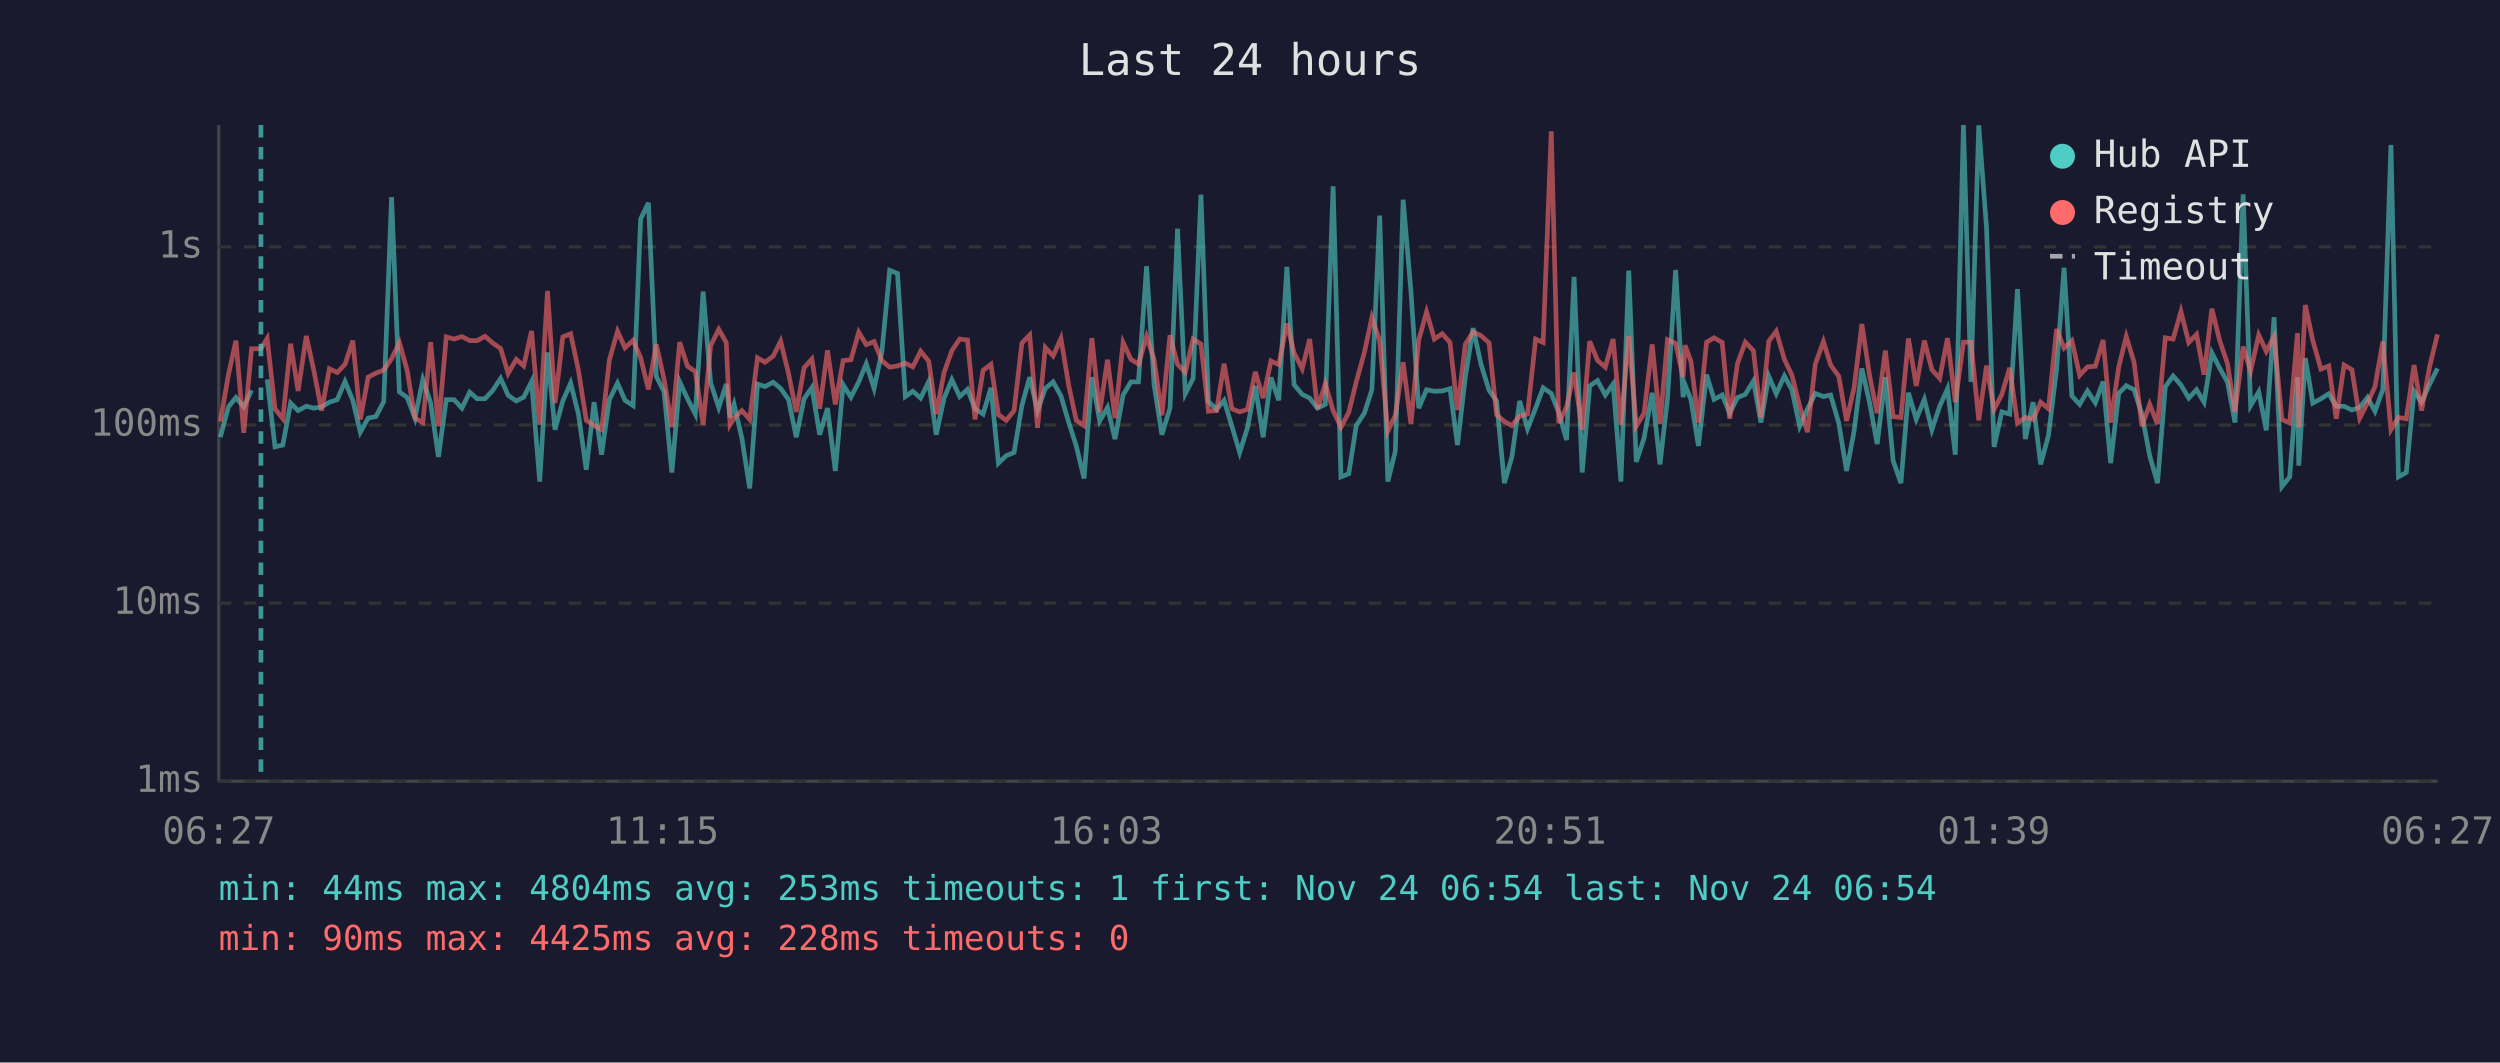
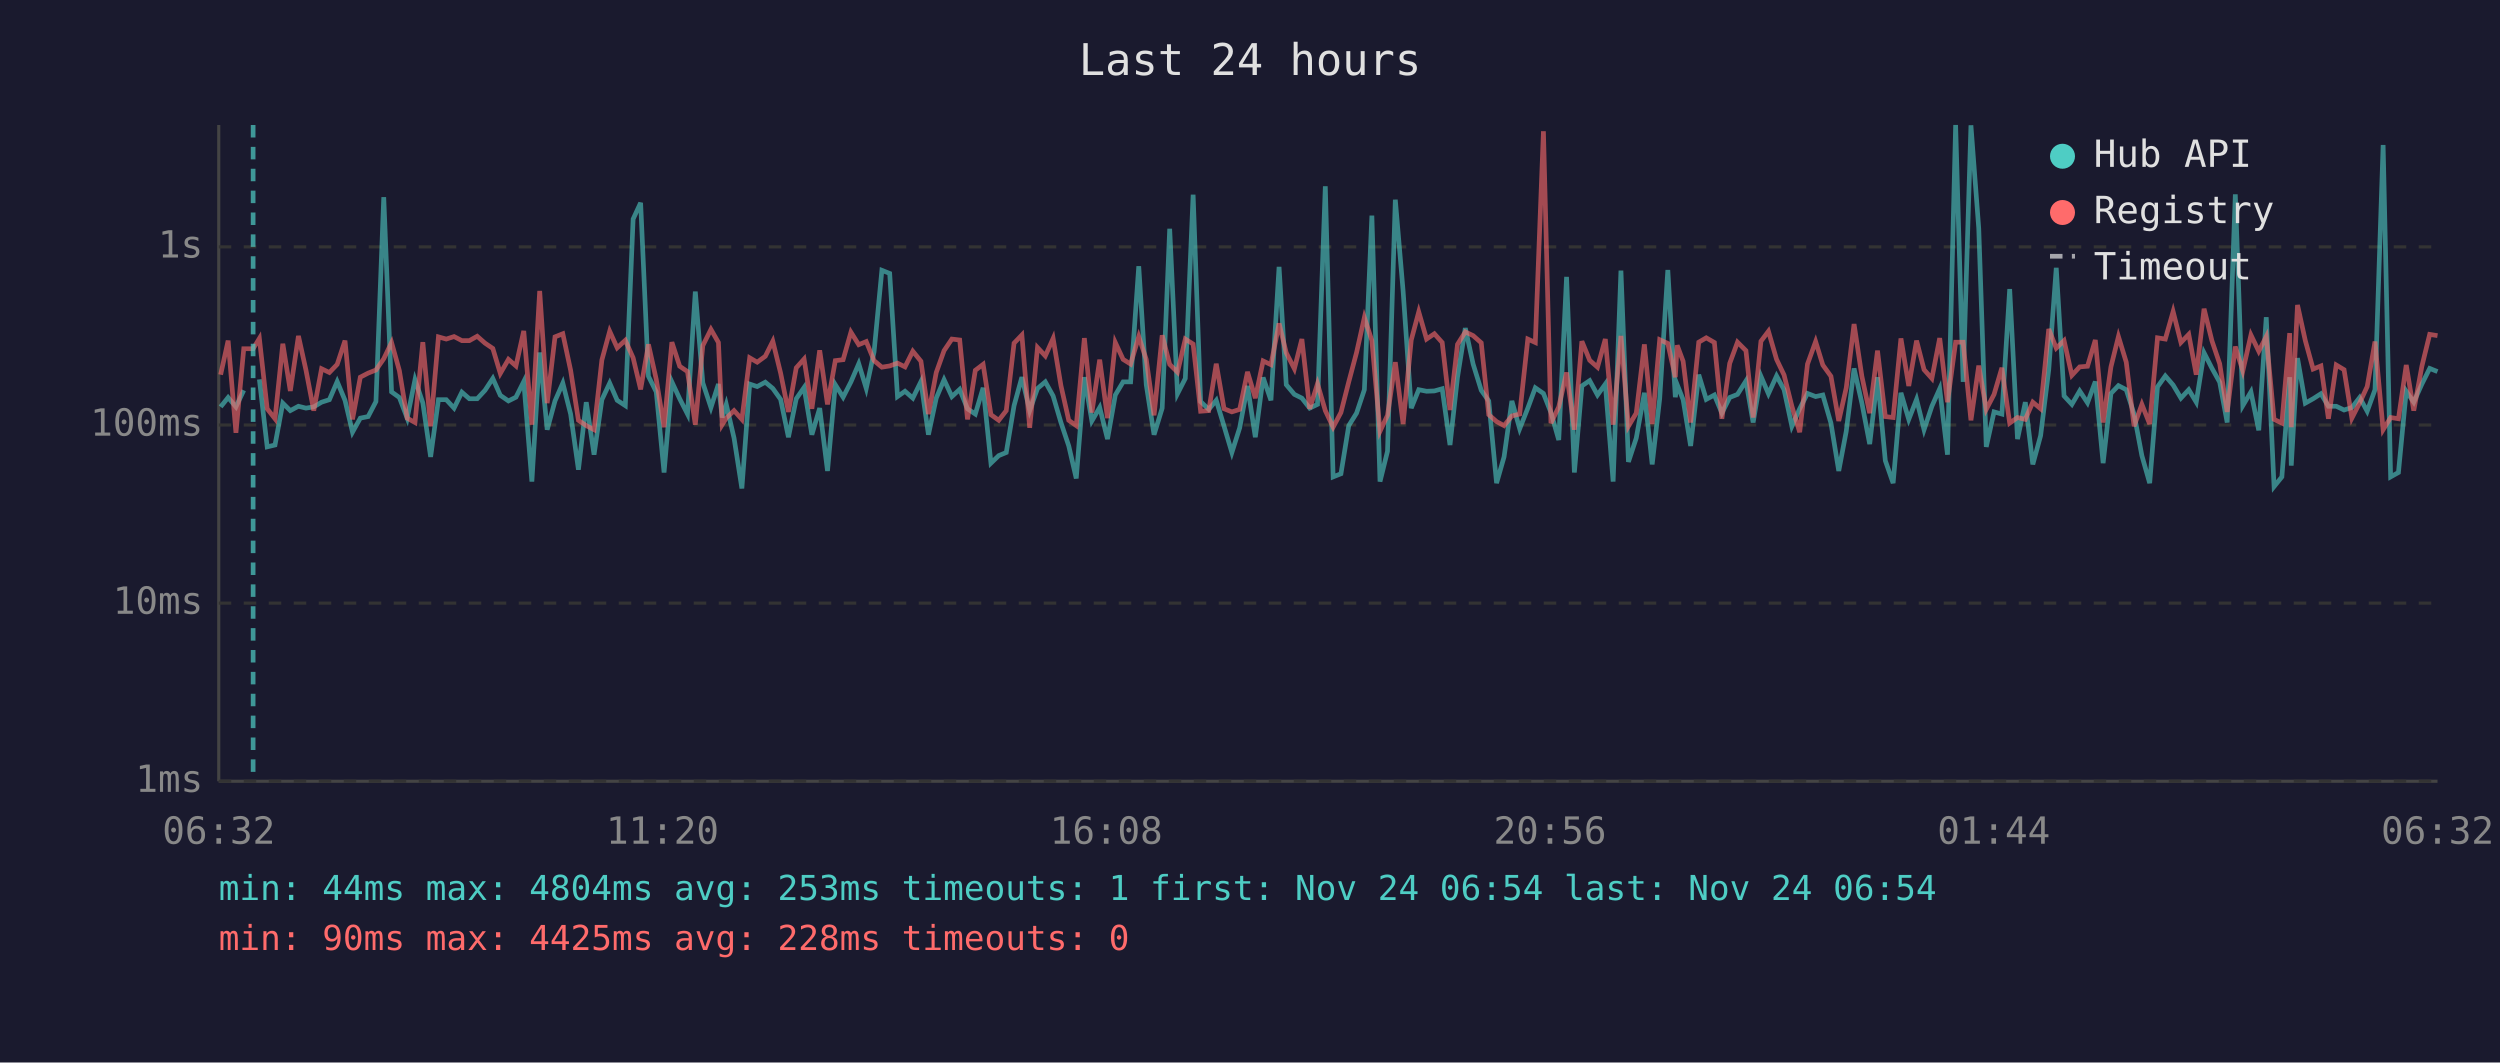
<svg xmlns="http://www.w3.org/2000/svg" viewBox="0 0 800 340" font-family="monospace" font-size="12">
  <rect width="800" height="340" fill="#1a1a2e" />
  <text x="400" y="24" fill="#e0e0e0" font-size="14" text-anchor="middle">Last 24 hours</text>
  <line x1="70" y1="40" x2="70" y2="250" stroke="#444" stroke-width="1" />
  <line x1="70" y1="250" x2="780" y2="250" stroke="#444" stroke-width="1" />
  <line x1="70" y1="250" x2="780" y2="250" stroke="#333" stroke-width="1" stroke-dasharray="4" />
  <text x="65" y="250" fill="#888" text-anchor="end" dominant-baseline="middle">1ms</text>
  <line x1="70" y1="193" x2="780" y2="193" stroke="#333" stroke-width="1" stroke-dasharray="4" />
  <text x="65" y="193" fill="#888" text-anchor="end" dominant-baseline="middle">10ms</text>
  <line x1="70" y1="136" x2="780" y2="136" stroke="#333" stroke-width="1" stroke-dasharray="4" />
  <text x="65" y="136" fill="#888" text-anchor="end" dominant-baseline="middle">100ms</text>
  <line x1="70" y1="79" x2="780" y2="79" stroke="#333" stroke-width="1" stroke-dasharray="4" />
  <text x="65" y="79" fill="#888" text-anchor="end" dominant-baseline="middle">1s</text>
-   <text x="70" y="270" fill="#888" text-anchor="middle">06:27</text>
-   <text x="212" y="270" fill="#888" text-anchor="middle">11:15</text>
-   <text x="354" y="270" fill="#888" text-anchor="middle">16:03</text>
-   <text x="496" y="270" fill="#888" text-anchor="middle">20:51</text>
-   <text x="638" y="270" fill="#888" text-anchor="middle">01:39</text>
-   <text x="780" y="270" fill="#888" text-anchor="middle">06:27</text>
-   <polyline points="70.5,139.9 73.1,130.2 75.5,127.2 78.0,130.2 80.5,124.9" fill="none" stroke="#4ecdc4" stroke-width="1.5" opacity="0.6" />
-   <polyline points="85.5,121.4 88.0,143.0 90.5,142.4 93.0,129.0 95.4,131.4 98.0,130.0 100.4,130.6 102.9,130.2 105.4,128.7 107.9,127.9 110.4,122.1 112.9,128.1 115.3,138.3 117.8,133.8 120.3,133.3 122.8,128.5 125.3,63.1 127.8,125.4 130.3,127.2 132.8,133.8 135.3,121.5 137.8,128.9 140.3,146.2 142.8,127.9 145.3,127.9 147.8,130.6 150.3,125.5 152.7,127.6 155.2,127.6 157.7,124.9 160.2,121.1 162.6,126.5 165.2,128.3 167.6,127.1 170.1,122.1 172.7,154.1 175.2,112.8 177.6,137.5 180.1,128.3 182.6,122.6 185.1,132.5 187.6,150.3 190.1,128.7 192.5,145.5 195.0,127.9 197.6,122.6 200.0,128.1 202.6,129.8 205.0,70.1 207.5,64.9 210.0,120.4 212.5,125.4 215.0,151.2 217.5,122.2 220.0,127.6 222.5,132.5 225.0,93.3 227.4,122.5 230.0,130.4 232.4,122.9 233.6,133.6 234.9,129.4 237.4,140.2 239.9,156.3 242.4,122.9 244.8,123.7 247.4,122.3 249.8,124.3 252.3,127.8 254.8,139.9 257.3,127.6 259.8,124.0 262.3,139.1 264.8,130.6 267.3,150.7 269.8,123.1 272.3,127.1 274.8,122.2 277.2,116.4 279.7,124.3 282.2,112.6 284.7,86.5 287.2,87.5 289.7,126.9 292.1,125.2 294.6,127.4 297.2,122.1 299.6,139.1 302.1,127.4 304.6,121.5 307.1,126.9 309.6,124.6 312.0,130.8 314.6,132.5 317.1,124.1 319.5,148.2 322.0,145.8 324.5,144.8 327.0,129.8 329.5,120.7 332.0,131.4 334.5,124.3 337.0,122.2 339.5,126.7 342.0,135.2 344.4,142.7 346.9,153.1 349.4,120.7 351.9,134.7 354.4,130.4 356.8,140.5 359.4,126.4 361.9,122.2 364.3,122.2 366.9,85.2 369.3,123.1 371.8,139.1 374.4,130.6 376.8,73.2 379.3,126.0 381.8,121.1 384.3,62.3 386.7,128.5 389.3,131.0 391.7,128.1 394.2,136.4 396.7,144.8 399.2,136.9 401.7,123.5 404.2,139.9 406.7,120.8 409.2,128.1 411.8,85.4 414.1,123.1 416.7,126.2 419.1,127.4 421.6,130.6 424.1,129.4 426.6,59.6 429.1,152.6 431.6,151.6 434.0,136.2 436.6,132.2 439.0,124.7 441.5,69.0 444.1,154.1 446.5,144.4 449.0,63.9 451.5,93.2 454.0,130.6 456.5,124.7 459.0,125.2 461.5,125.1 464.0,124.4 466.4,142.4 468.9,120.7 471.4,105.0 473.9,116.5 476.5,124.9 478.9,128.3 481.4,154.6 483.8,146.2 486.3,128.3 488.8,137.2 491.4,130.6 493.8,124.1 496.4,125.9 498.8,132.0 501.3,140.8 503.7,88.6 506.3,151.2 508.7,123.5 511.2,121.8 513.7,126.4 516.2,122.9 518.7,154.1 521.2,86.6 523.6,147.8 526.1,140.2 528.7,125.7 531.2,148.6 533.6,127.6 536.2,86.4 538.6,127.1 539.2,123.1 541.1,127.9 543.5,142.7 546.1,119.9 548.5,127.8 551.1,126.4 553.5,132.2 556.0,127.2 558.5,126.2 561.1,121.9 563.5,135.2 566.0,120.4 568.4,126.0 571.0,120.3 573.4,124.7 575.9,136.4 578.4,130.8 580.9,125.9 583.5,126.9 585.8,126.4 588.4,135.4 590.9,150.7 593.3,138.0 595.8,117.9 598.3,129.0 600.7,142.1 603.3,120.7 605.8,147.4 608.3,154.6 610.7,125.7 613.2,134.2 615.8,127.8 618.2,137.5 620.7,130.0 623.2,124.4 625.7,145.5 628.3,40.0 630.7,122.2 633.2,40.1 635.7,73.1 638.1,143.0 640.6,131.8 643.1,132.5 645.6,92.5 648.1,140.5 650.6,128.7 653.0,148.6 655.5,139.4 658.1,118.3 660.5,85.7 663.0,126.7 665.5,129.4 668.0,125.1 670.5,128.9 673.0,122.1 675.4,148.2 678.0,125.9 680.4,123.4 682.9,124.7 685.4,132.5 687.9,145.8 690.4,154.6 692.9,123.8 695.4,120.3 697.9,123.2 700.4,127.4 702.9,124.7 705.3,128.7 707.8,112.9 710.3,117.8 712.8,122.3 715.2,135.2 717.8,62.2 720.2,129.8 722.8,125.4 725.2,137.7 727.7,101.5 730.2,155.7 732.7,152.6 735.2,120.7 735.6,149.0 737.7,114.6 740.1,129.0 742.7,127.6 745.2,126.0 747.6,130.0 750.1,130.0 752.6,131.2 755.1,130.4 757.6,127.2 760.0,131.6 762.5,124.7 765.1,46.4 767.5,152.6 770.0,151.2 772.5,125.2 774.9,128.7 777.5,122.9 780.0,117.9" fill="none" stroke="#4ecdc4" stroke-width="1.5" opacity="0.6" />
-   <polyline points="70.5,134.9 73.1,119.9 75.5,109.0 78.0,138.5 80.5,111.6 83.5,111.6 85.5,108.3 88.0,130.8 90.5,134.0 93.0,110.0 95.4,125.1 98.0,107.5 100.4,118.4 102.9,131.4 105.4,118.0 107.9,119.2 110.4,116.6 112.9,109.0 115.3,134.2 117.8,120.7 120.3,119.4 122.8,118.4 125.3,114.8 127.8,109.6 130.3,118.6 132.8,133.8 135.3,135.2 137.8,109.5 140.3,136.4 142.8,107.8 145.3,108.5 147.8,107.7 150.3,109.0 152.7,109.0 155.2,107.6 157.7,109.8 160.2,111.5 162.6,119.5 165.2,115.0 167.6,117.1 170.1,105.9 172.7,135.9 175.2,93.1 177.6,129.0 180.1,107.8 182.6,106.8 185.1,118.5 187.6,134.5 190.1,136.2 192.5,137.5 195.0,115.2 197.6,106.0 200.0,111.3 202.6,108.9 205.0,114.5 207.5,124.6 210.0,110.2 212.5,121.4 215.0,136.7 217.5,109.5 220.0,117.2 222.5,118.9 225.0,135.9 227.4,110.6 230.0,105.4 232.4,109.6 233.6,135.9 234.9,133.8 237.4,131.4 239.9,134.2 242.4,114.5 244.8,115.9 247.4,114.0 249.8,109.2 252.3,119.4 254.8,131.8 257.3,117.7 259.8,114.9 262.3,130.8 264.8,112.1 267.3,129.4 269.8,115.4 272.3,115.1 274.8,106.3 277.2,110.3 279.7,109.3 282.2,115.4 284.7,117.5 287.2,117.1 289.7,116.2 292.1,117.4 294.6,112.4 297.2,115.6 299.6,132.5 302.1,119.2 304.6,112.2 307.1,108.5 309.6,108.8 312.0,134.2 314.6,118.5 317.1,116.6 319.5,132.7 322.0,134.5 324.5,131.4 327.0,109.8 329.5,107.2 332.0,136.9 334.5,111.2 337.0,113.9 339.5,108.3 342.0,123.4 344.4,134.5 346.9,136.2 349.4,108.2 351.9,132.0 354.4,115.1 356.8,133.8 359.4,109.6 361.9,115.0 364.3,116.5 366.9,107.7 369.3,115.0 371.8,132.9 374.4,107.3 376.8,116.6 379.3,119.1 381.8,108.5 384.3,110.1 386.7,131.6 389.3,131.4 391.7,116.4 394.2,130.8 396.7,131.8 399.2,131.0 401.7,119.0 404.2,127.4 406.7,115.5 409.2,116.7 411.8,103.5 414.1,112.9 416.7,118.0 419.1,108.5 421.6,130.8 424.1,122.8 426.6,131.4 429.1,136.7 431.6,132.0 434.0,122.2 436.6,112.8 439.0,101.6 441.5,109.0 444.1,138.0 446.5,132.9 449.0,115.9 451.5,135.7 454.0,108.8 456.5,99.8 459.0,108.5 461.5,106.8 464.0,109.6 466.4,131.2 468.9,110.2 471.4,106.2 473.9,107.4 476.5,109.7 478.9,132.7 481.4,134.9 483.8,136.2 486.3,133.1 488.8,132.5 491.4,108.5 493.8,109.6 496.4,42.0 498.8,135.4 501.3,130.2 503.7,119.2 506.3,137.5 508.7,109.2 511.2,115.3 513.7,117.5 516.2,108.5 518.7,135.9 521.2,107.5 523.6,136.4 526.1,132.2 528.7,110.2 531.2,135.7 533.6,108.7 536.2,109.9 538.6,120.7 539.2,110.5 541.1,115.6 543.5,135.2 546.1,109.5 548.5,108.1 551.1,109.6 553.5,134.0 556.0,116.3 558.5,109.5 561.1,112.2 563.5,133.6 566.0,109.2 568.4,106.0 571.0,115.0 573.4,120.0 575.9,130.0 578.4,138.3 580.9,116.5 583.5,109.3 585.8,116.8 588.4,120.4 590.9,134.7 593.3,124.1 595.8,103.7 598.3,120.4 600.7,132.2 603.3,112.2 605.8,133.3 608.3,133.6 610.7,108.3 613.2,123.5 615.8,109.0 618.2,118.3 620.7,121.1 623.2,108.2 625.7,128.7 628.3,109.5 630.7,109.5 633.2,134.5 635.7,117.0 638.1,131.0 640.6,126.2 643.1,117.7 645.6,135.4 648.1,133.6 650.6,134.2 653.0,128.7 655.5,130.8 658.1,105.3 660.5,111.4 663.0,109.0 665.5,120.1 668.0,117.4 670.5,117.2 673.0,108.8 675.4,135.2 678.0,117.4 680.4,107.7 682.9,115.9 685.4,136.4 687.9,129.4 690.4,135.7 692.9,108.1 695.4,108.5 697.9,99.7 700.4,109.6 702.9,107.0 705.3,119.9 707.8,98.8 710.3,109.0 712.8,116.4 715.2,131.8 717.8,110.9 720.2,118.7 722.8,107.2 725.2,112.4 727.7,107.7 730.2,134.2 732.7,135.4 735.2,106.6 735.6,136.7 737.7,97.6 740.1,109.0 742.7,118.1 745.2,117.1 747.6,134.0 750.1,116.8 752.6,118.3 755.1,133.8 757.6,128.9 760.0,123.7 762.5,109.3 765.1,137.5 767.5,133.6 770.0,134.0 772.5,116.8 774.9,131.4 777.5,117.2 780.0,107.0" fill="none" stroke="#ff6b6b" stroke-width="1.5" opacity="0.6" />
-   <line x1="83.5" y1="40" x2="83.5" y2="250" stroke="#4ecdc4" stroke-width="1.5" stroke-dasharray="4,3" opacity="0.7" />
+   <text x="70" y="270" fill="#888" text-anchor="middle">06:32</text>
+   <text x="212" y="270" fill="#888" text-anchor="middle">11:20</text>
+   <text x="354" y="270" fill="#888" text-anchor="middle">16:08</text>
+   <text x="496" y="270" fill="#888" text-anchor="middle">20:56</text>
+   <text x="638" y="270" fill="#888" text-anchor="middle">01:44</text>
+   <text x="780" y="270" fill="#888" text-anchor="middle">06:32</text>
+   <polyline points="70.6,130.2 73.0,127.2 75.5,130.2 78.0,124.9" fill="none" stroke="#4ecdc4" stroke-width="1.5" opacity="0.6" />
+   <polyline points="83.0,121.4 85.5,143.0 88.0,142.4 90.5,129.0 92.9,131.4 95.5,130.0 97.9,130.6 100.4,130.2 102.9,128.7 105.4,127.9 107.9,122.1 110.4,128.1 112.8,138.3 115.3,133.8 117.8,133.3 120.3,128.5 122.8,63.1 125.3,125.4 127.8,127.2 130.3,133.8 132.8,121.5 135.3,128.9 137.8,146.2 140.3,127.9 142.8,127.9 145.3,130.6 147.8,125.5 150.2,127.6 152.7,127.6 155.2,124.9 157.7,121.1 160.1,126.5 162.7,128.3 165.1,127.1 167.6,122.1 170.2,154.1 172.7,112.8 175.1,137.5 177.6,128.3 180.1,122.6 182.6,132.5 185.1,150.3 187.6,128.7 190.1,145.5 192.6,127.9 195.1,122.6 197.5,128.1 200.1,129.8 202.6,70.1 205.0,64.9 207.5,120.4 210.0,125.4 212.5,151.2 215.0,122.2 217.5,127.6 220.0,132.5 222.5,93.3 224.9,122.5 227.5,130.4 229.9,122.9 231.1,133.6 232.4,129.4 234.9,140.2 237.4,156.3 239.9,122.9 242.3,123.7 244.9,122.3 247.3,124.3 249.8,127.8 252.3,139.9 254.8,127.6 257.3,124.0 259.8,139.1 262.3,130.6 264.8,150.7 267.3,123.1 269.8,127.1 272.3,122.2 274.8,116.4 277.2,124.3 279.7,112.6 282.2,86.5 284.7,87.5 287.2,126.9 289.6,125.2 292.1,127.4 294.7,122.1 297.1,139.1 299.6,127.4 302.1,121.5 304.6,126.9 307.1,124.6 309.6,130.8 312.1,132.5 314.6,124.1 317.1,148.2 319.6,145.8 322.0,144.8 324.5,129.8 327.0,120.7 329.5,131.4 332.0,124.3 334.5,122.2 337.0,126.7 339.5,135.2 342.0,142.7 344.4,153.1 347.0,120.7 349.4,134.7 351.9,130.4 354.4,140.5 356.9,126.4 359.4,122.2 361.8,122.2 364.4,85.2 366.8,123.1 369.3,139.1 371.9,130.6 374.3,73.2 376.8,126.0 379.3,121.1 381.8,62.3 384.2,128.5 386.8,131.0 389.2,128.1 391.7,136.4 394.2,144.8 396.7,136.9 399.2,123.5 401.7,139.9 404.2,120.8 406.7,128.1 409.3,85.4 411.6,123.1 414.2,126.2 416.6,127.4 419.1,130.6 421.6,129.4 424.1,59.6 426.6,152.6 429.1,151.6 431.6,136.2 434.1,132.2 436.6,124.7 439.0,69.0 441.6,154.1 444.0,144.4 446.5,63.9 449.0,93.2 451.6,130.6 454.0,124.7 456.5,125.2 459.0,125.1 461.5,124.4 464.0,142.4 466.4,120.7 468.9,105.0 471.4,116.5 474.0,124.9 476.4,128.3 478.9,154.6 481.3,146.2 483.8,128.3 486.3,137.2 488.9,130.6 491.3,124.1 493.9,125.9 496.3,132.0 498.8,140.8 501.3,88.6 503.8,151.2 506.2,123.5 508.7,121.8 511.2,126.4 513.7,122.9 516.2,154.1 518.7,86.6 521.1,147.8 523.6,140.2 526.2,125.7 528.7,148.6 531.1,127.6 533.7,86.4 536.1,127.1 536.7,123.1 538.6,127.9 541.0,142.7 543.6,119.9 546.0,127.8 548.6,126.4 551.0,132.2 553.5,127.2 556.0,126.2 558.7,121.9 561.0,135.2 563.5,120.4 565.9,126.0 568.5,120.3 570.9,124.7 573.4,136.4 575.9,130.8 578.4,125.9 581.0,126.9 583.3,126.4 585.9,135.4 588.4,150.7 590.8,138.0 593.3,117.9 595.8,129.0 598.3,142.1 600.8,120.7 603.3,147.4 605.8,154.6 608.3,125.7 610.8,134.2 613.3,127.8 615.7,137.5 618.2,130.0 620.7,124.4 623.2,145.5 625.8,40.0 628.2,122.2 630.7,40.1 633.2,73.1 635.6,143.0 638.1,131.8 640.6,132.5 643.1,92.5 645.6,140.5 648.1,128.7 650.5,148.6 653.0,139.4 655.6,118.3 658.0,85.7 660.5,126.7 663.0,129.4 665.5,125.1 668.0,128.9 670.5,122.1 673.0,148.2 675.5,125.9 677.9,123.4 680.4,124.7 682.9,132.5 685.4,145.8 687.9,154.6 690.4,123.8 692.9,120.3 695.4,123.2 697.9,127.4 700.4,124.7 702.8,128.7 705.3,112.9 707.8,117.8 710.3,122.3 712.7,135.2 715.3,62.2 717.7,129.8 720.3,125.4 722.8,137.7 725.2,101.5 727.7,155.7 730.2,152.6 732.7,120.7 733.2,149.0 735.2,114.6 737.7,129.0 740.2,127.6 742.7,126.0 745.1,130.0 747.6,130.0 750.1,131.2 752.6,130.4 755.1,127.2 757.5,131.6 760.0,124.7 762.6,46.4 765.0,152.6 767.5,151.2 770.0,125.2 772.4,128.7 775.0,122.9 777.5,117.9 780.0,118.9" fill="none" stroke="#4ecdc4" stroke-width="1.5" opacity="0.6" />
+   <polyline points="70.6,119.9 73.0,109.0 75.5,138.5 78.0,111.6 81.0,111.6 83.0,108.3 85.5,130.8 88.0,134.0 90.5,110.0 92.9,125.1 95.5,107.5 97.9,118.4 100.4,131.4 102.9,118.0 105.4,119.2 107.9,116.6 110.4,109.0 112.8,134.2 115.3,120.7 117.8,119.4 120.3,118.4 122.8,114.8 125.3,109.6 127.8,118.6 130.3,133.8 132.8,135.2 135.3,109.5 137.8,136.4 140.3,107.8 142.8,108.5 145.3,107.7 147.8,109.0 150.2,109.0 152.7,107.6 155.2,109.8 157.7,111.5 160.1,119.5 162.7,115.0 165.1,117.1 167.6,105.9 170.2,135.9 172.7,93.1 175.1,129.0 177.6,107.8 180.1,106.8 182.6,118.5 185.1,134.5 187.6,136.2 190.1,137.5 192.6,115.2 195.1,106.0 197.5,111.3 200.1,108.9 202.6,114.5 205.0,124.6 207.5,110.2 210.0,121.4 212.5,136.7 215.0,109.5 217.5,117.2 220.0,118.9 222.5,135.9 224.9,110.6 227.5,105.4 229.9,109.6 231.1,135.9 232.4,133.8 234.9,131.4 237.4,134.2 239.9,114.5 242.3,115.9 244.9,114.0 247.3,109.2 249.8,119.4 252.3,131.8 254.8,117.7 257.3,114.9 259.8,130.8 262.3,112.1 264.8,129.4 267.3,115.4 269.8,115.1 272.3,106.3 274.8,110.3 277.2,109.3 279.7,115.4 282.2,117.5 284.7,117.1 287.2,116.2 289.6,117.4 292.1,112.4 294.7,115.6 297.1,132.5 299.6,119.2 302.1,112.2 304.6,108.5 307.1,108.8 309.6,134.2 312.1,118.5 314.6,116.6 317.1,132.7 319.6,134.5 322.0,131.4 324.5,109.8 327.0,107.2 329.5,136.9 332.0,111.2 334.5,113.9 337.0,108.3 339.5,123.4 342.0,134.5 344.4,136.2 347.0,108.2 349.4,132.0 351.9,115.1 354.4,133.8 356.9,109.6 359.4,115.0 361.8,116.5 364.4,107.7 366.8,115.0 369.3,132.9 371.9,107.3 374.3,116.6 376.8,119.1 379.3,108.5 381.8,110.1 384.2,131.6 386.8,131.4 389.2,116.4 391.7,130.8 394.2,131.8 396.7,131.0 399.2,119.0 401.7,127.4 404.2,115.5 406.7,116.7 409.3,103.5 411.6,112.9 414.2,118.0 416.6,108.5 419.1,130.8 421.6,122.8 424.1,131.4 426.6,136.7 429.1,132.0 431.6,122.2 434.1,112.8 436.6,101.6 439.0,109.0 441.6,138.0 444.0,132.9 446.5,115.9 449.0,135.7 451.6,108.8 454.0,99.8 456.5,108.5 459.0,106.8 461.5,109.6 464.0,131.2 466.4,110.2 468.9,106.2 471.4,107.4 474.0,109.7 476.4,132.7 478.9,134.9 481.3,136.2 483.8,133.1 486.3,132.5 488.9,108.5 491.3,109.6 493.9,42.0 496.3,135.4 498.8,130.2 501.3,119.2 503.8,137.5 506.2,109.2 508.7,115.3 511.2,117.5 513.7,108.5 516.2,135.9 518.7,107.5 521.1,136.4 523.6,132.2 526.2,110.2 528.7,135.7 531.1,108.7 533.7,109.9 536.1,120.7 536.7,110.5 538.6,115.6 541.0,135.2 543.6,109.5 546.0,108.1 548.6,109.6 551.0,134.0 553.5,116.3 556.0,109.5 558.7,112.2 561.0,133.6 563.5,109.2 565.9,106.0 568.5,115.0 570.9,120.0 573.4,130.0 575.9,138.3 578.4,116.5 581.0,109.3 583.3,116.8 585.9,120.4 588.4,134.7 590.8,124.1 593.3,103.7 595.8,120.4 598.3,132.2 600.8,112.2 603.3,133.3 605.8,133.6 608.3,108.3 610.8,123.5 613.3,109.0 615.7,118.3 618.2,121.1 620.7,108.2 623.2,128.7 625.8,109.5 628.2,109.5 630.7,134.5 633.2,117.0 635.6,131.0 638.1,126.2 640.6,117.7 643.1,135.4 645.6,133.6 648.1,134.2 650.5,128.7 653.0,130.8 655.6,105.3 658.0,111.4 660.5,109.0 663.0,120.1 665.5,117.4 668.0,117.2 670.5,108.8 673.0,135.2 675.5,117.4 677.9,107.7 680.4,115.9 682.9,136.4 685.4,129.4 687.9,135.7 690.4,108.1 692.9,108.5 695.4,99.7 697.9,109.6 700.4,107.0 702.8,119.9 705.3,98.8 707.8,109.0 710.3,116.4 712.7,131.8 715.3,110.9 717.7,118.7 720.3,107.2 722.8,112.4 725.2,107.7 727.7,134.2 730.2,135.4 732.7,106.6 733.2,136.7 735.2,97.6 737.7,109.0 740.2,118.1 742.7,117.1 745.1,134.0 747.6,116.8 750.1,118.3 752.6,133.8 755.1,128.9 757.5,123.7 760.0,109.3 762.6,137.5 765.0,133.6 767.5,134.0 770.0,116.8 772.4,131.4 775.0,117.2 777.5,107.0 780.0,107.4" fill="none" stroke="#ff6b6b" stroke-width="1.5" opacity="0.6" />
+   <line x1="81.0" y1="40" x2="81.0" y2="250" stroke="#4ecdc4" stroke-width="1.5" stroke-dasharray="4,3" opacity="0.7" />
  <circle cx="660" cy="50" r="4" fill="#4ecdc4" />
  <text x="670" y="50" fill="#e0e0e0" dominant-baseline="middle">Hub API</text>
  <circle cx="660" cy="68" r="4" fill="#ff6b6b" />
  <text x="670" y="68" fill="#e0e0e0" dominant-baseline="middle">Registry</text>
  <line x1="656" y1="82" x2="664" y2="82" stroke="#e0e0e0" stroke-width="1.5" stroke-dasharray="4,3" opacity="0.7" />
  <text x="670" y="86" fill="#e0e0e0" dominant-baseline="middle">Timeout</text>
  <text x="70" y="288" fill="#4ecdc4" font-size="11">min: 44ms  max: 4804ms  avg: 253ms  timeouts: 1  first: Nov 24 06:54  last: Nov 24 06:54</text>
  <text x="70" y="304" fill="#ff6b6b" font-size="11">min: 90ms  max: 4425ms  avg: 228ms  timeouts: 0</text>
</svg>
